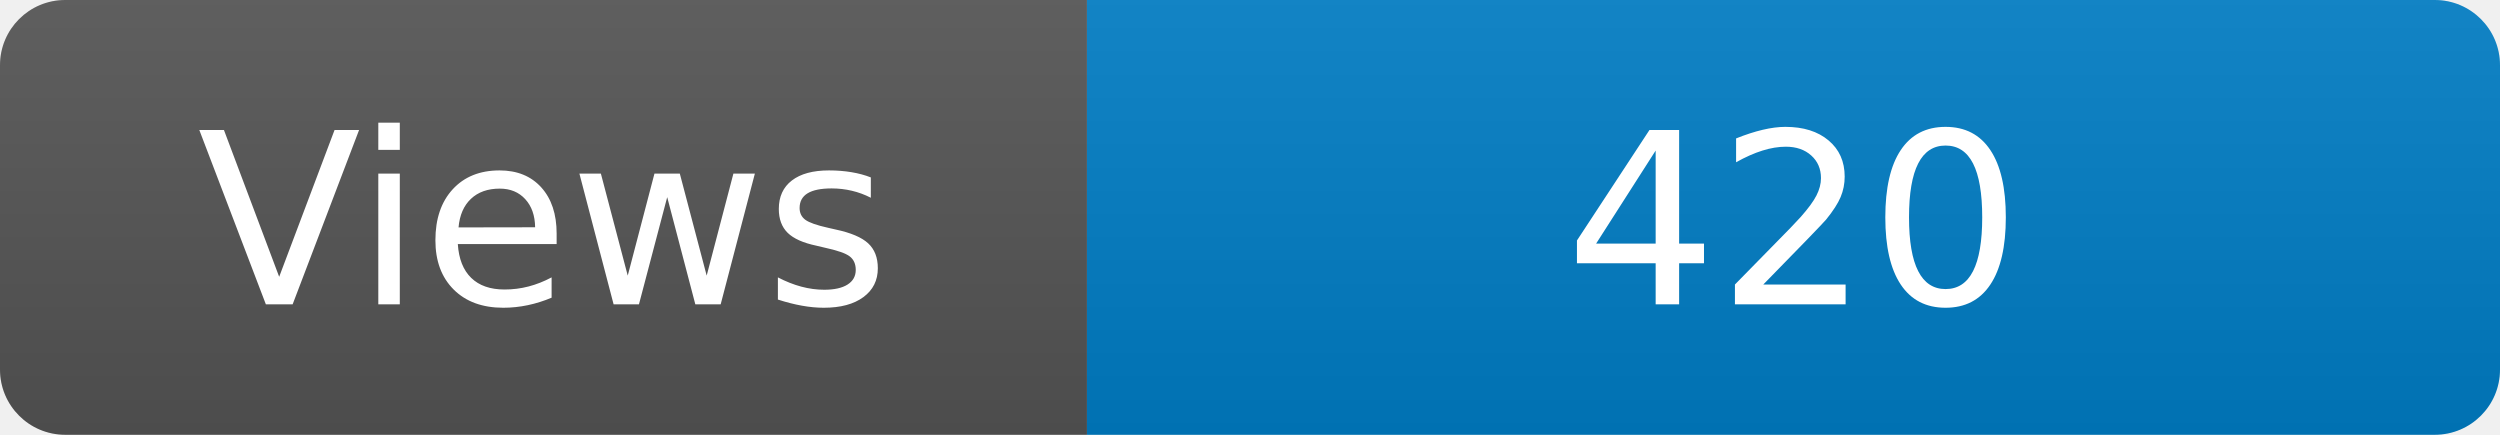
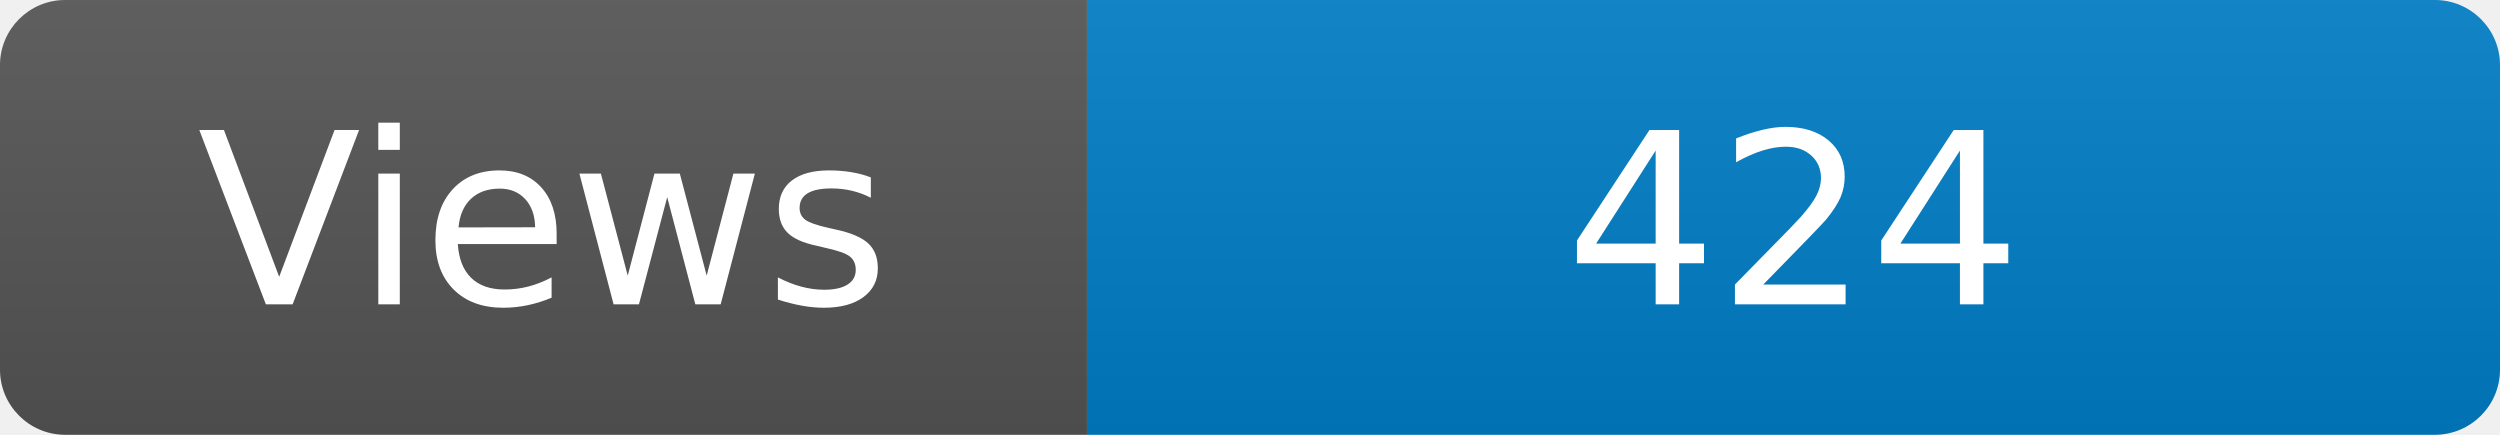
<svg xmlns="http://www.w3.org/2000/svg" width="115" height="20" role="img" aria-label="Maintained?: yes">
  <linearGradient id="s" x2="0" y2="100%">
    <stop offset="0" stop-color="#bbb" stop-opacity=".1" />
    <stop offset="1" stop-opacity=".1" />
  </linearGradient>
  <clipPath id="r">
    <rect width="115" height="20" rx="3" fill="#fff" />
  </clipPath>
  <g clip-path="url(#r)">
    <rect width="50" height="20" fill="#555" />
    <rect x="50" width="160" height="20" fill="#007ec6" />
    <rect width="115" height="20" fill="url(#s)" />
  </g>
  <g fill="#fff" text-anchor="middle" font-family="Verdana,Geneva,DejaVu Sans,sans-serif" font-size="110">
    <text x="250" y="140" transform="scale(.1)" fill="#fff">Views</text>
-     <text x="825" y="140" transform="scale(.1)" fill="#fff">420</text>
+     <text x="825" y="140" transform="scale(.1)" fill="#fff">424</text>
  </g>
</svg>
